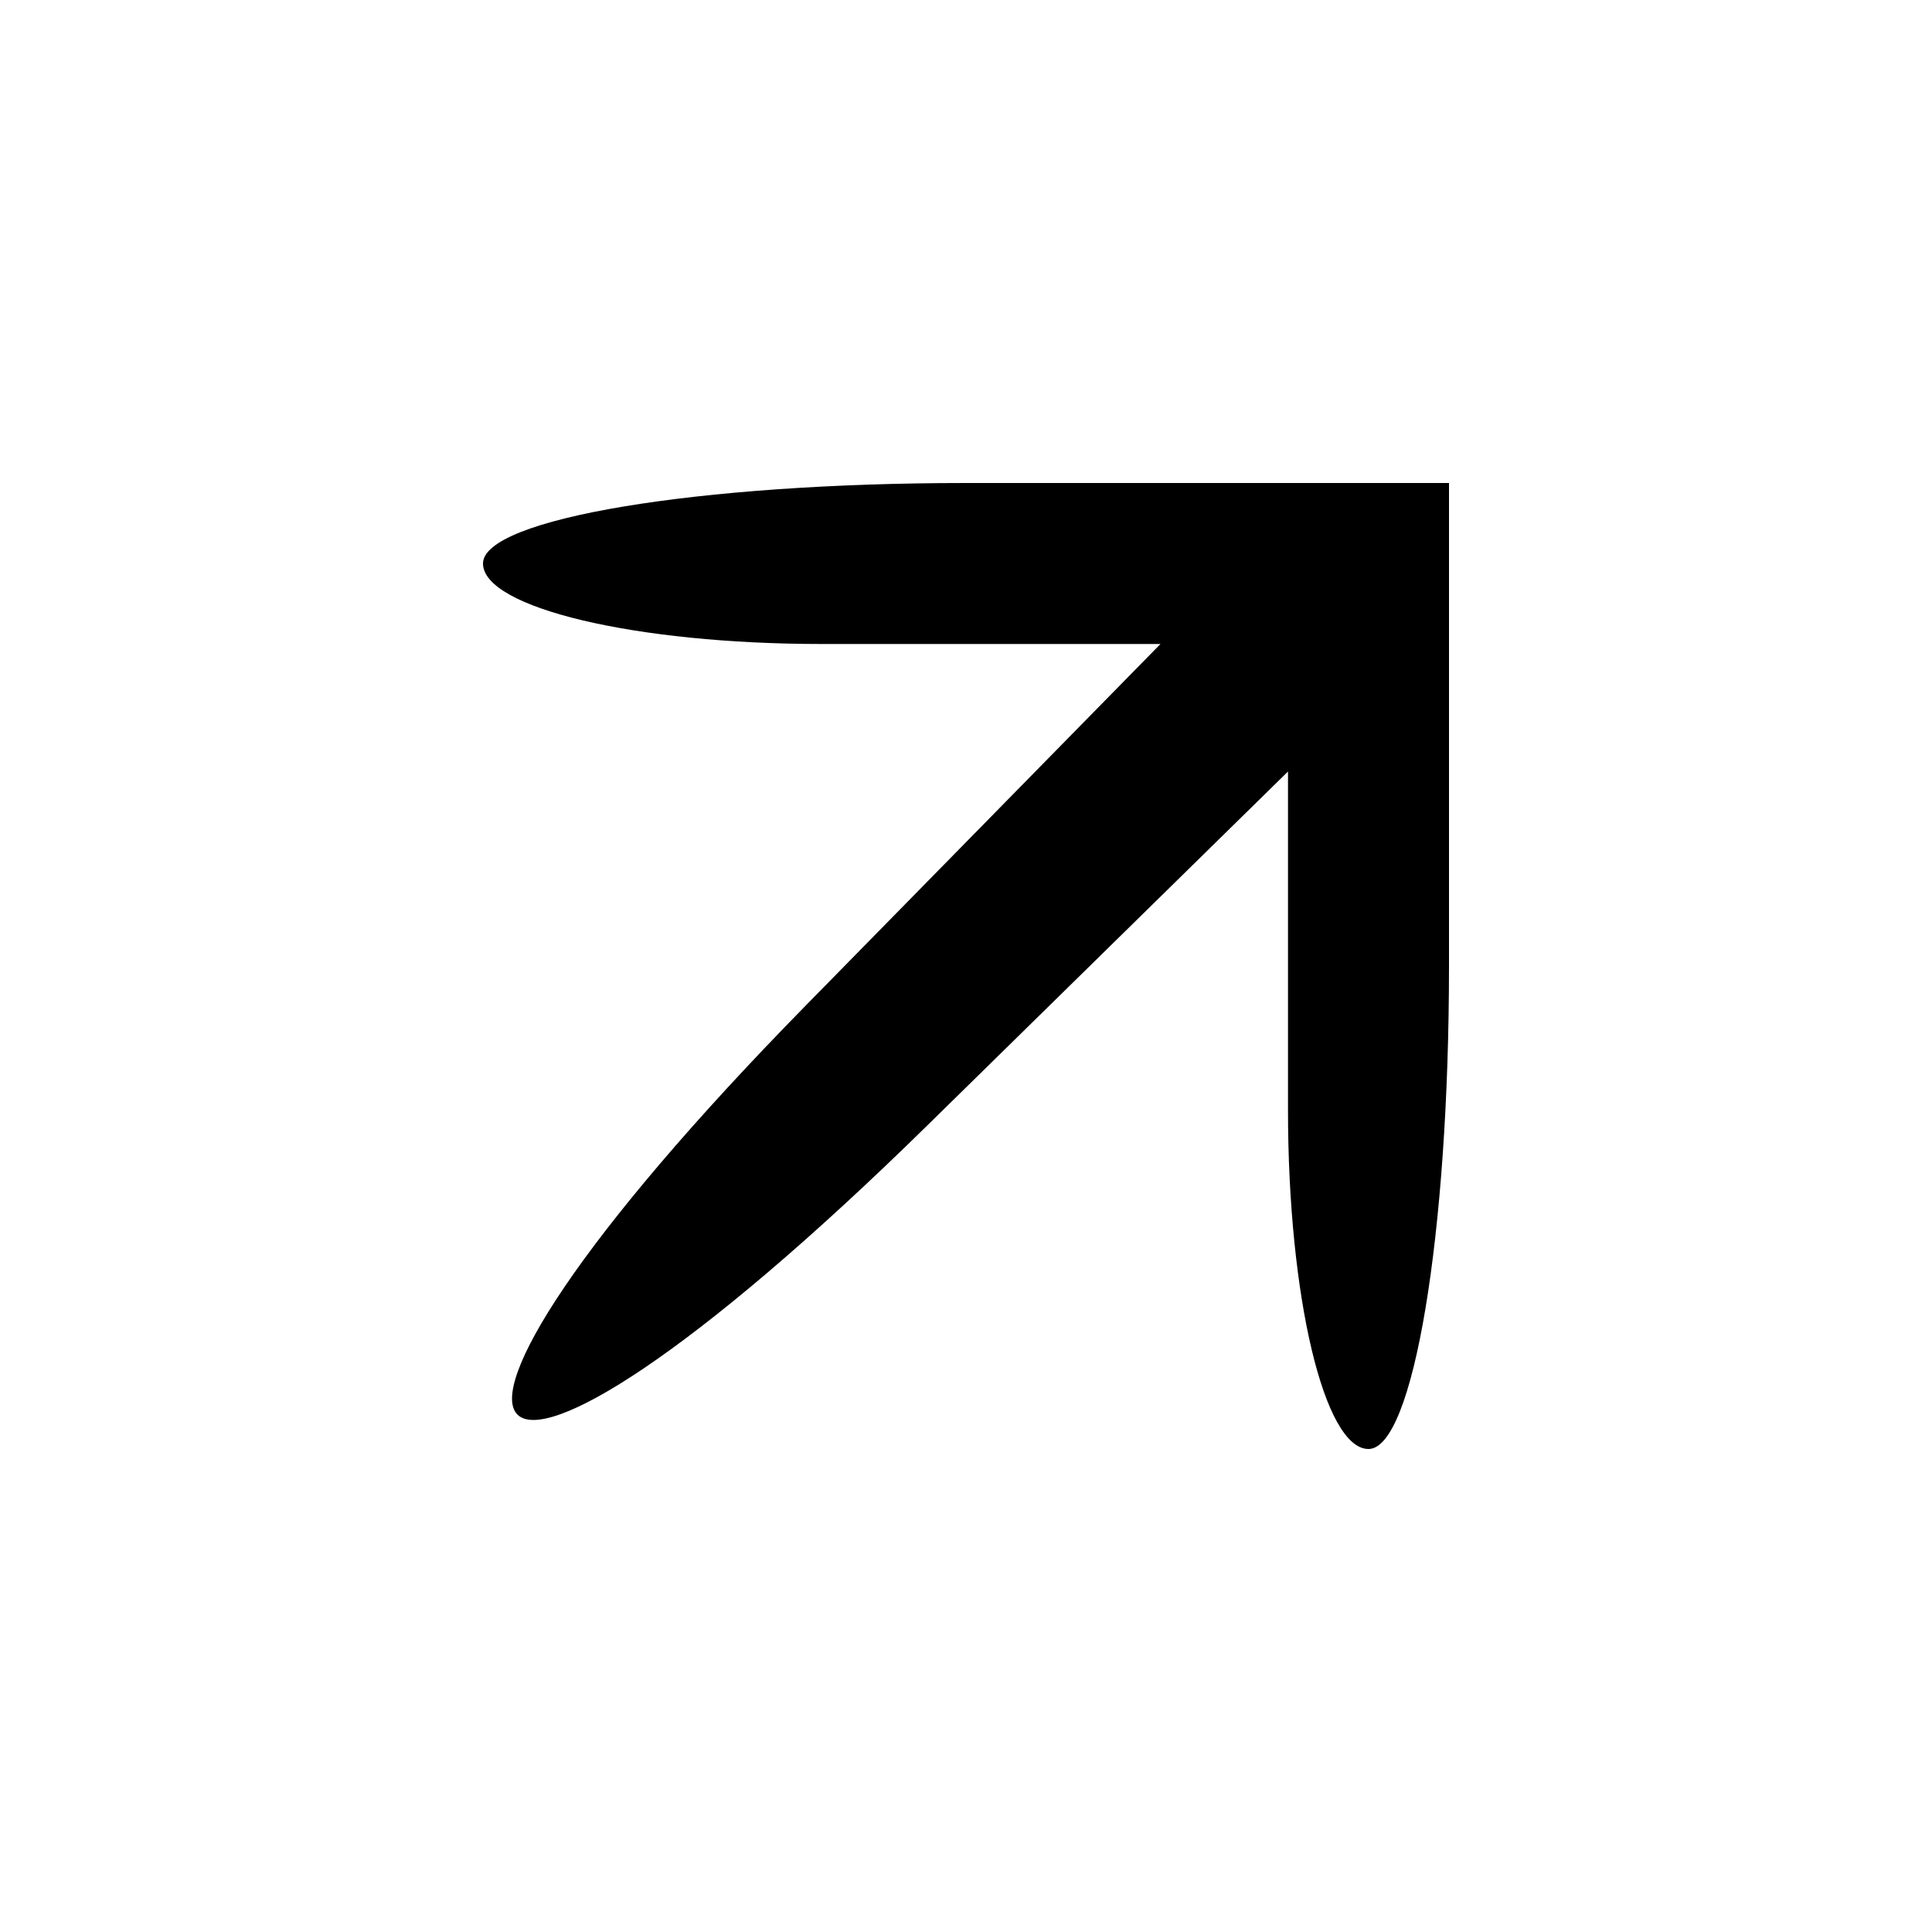
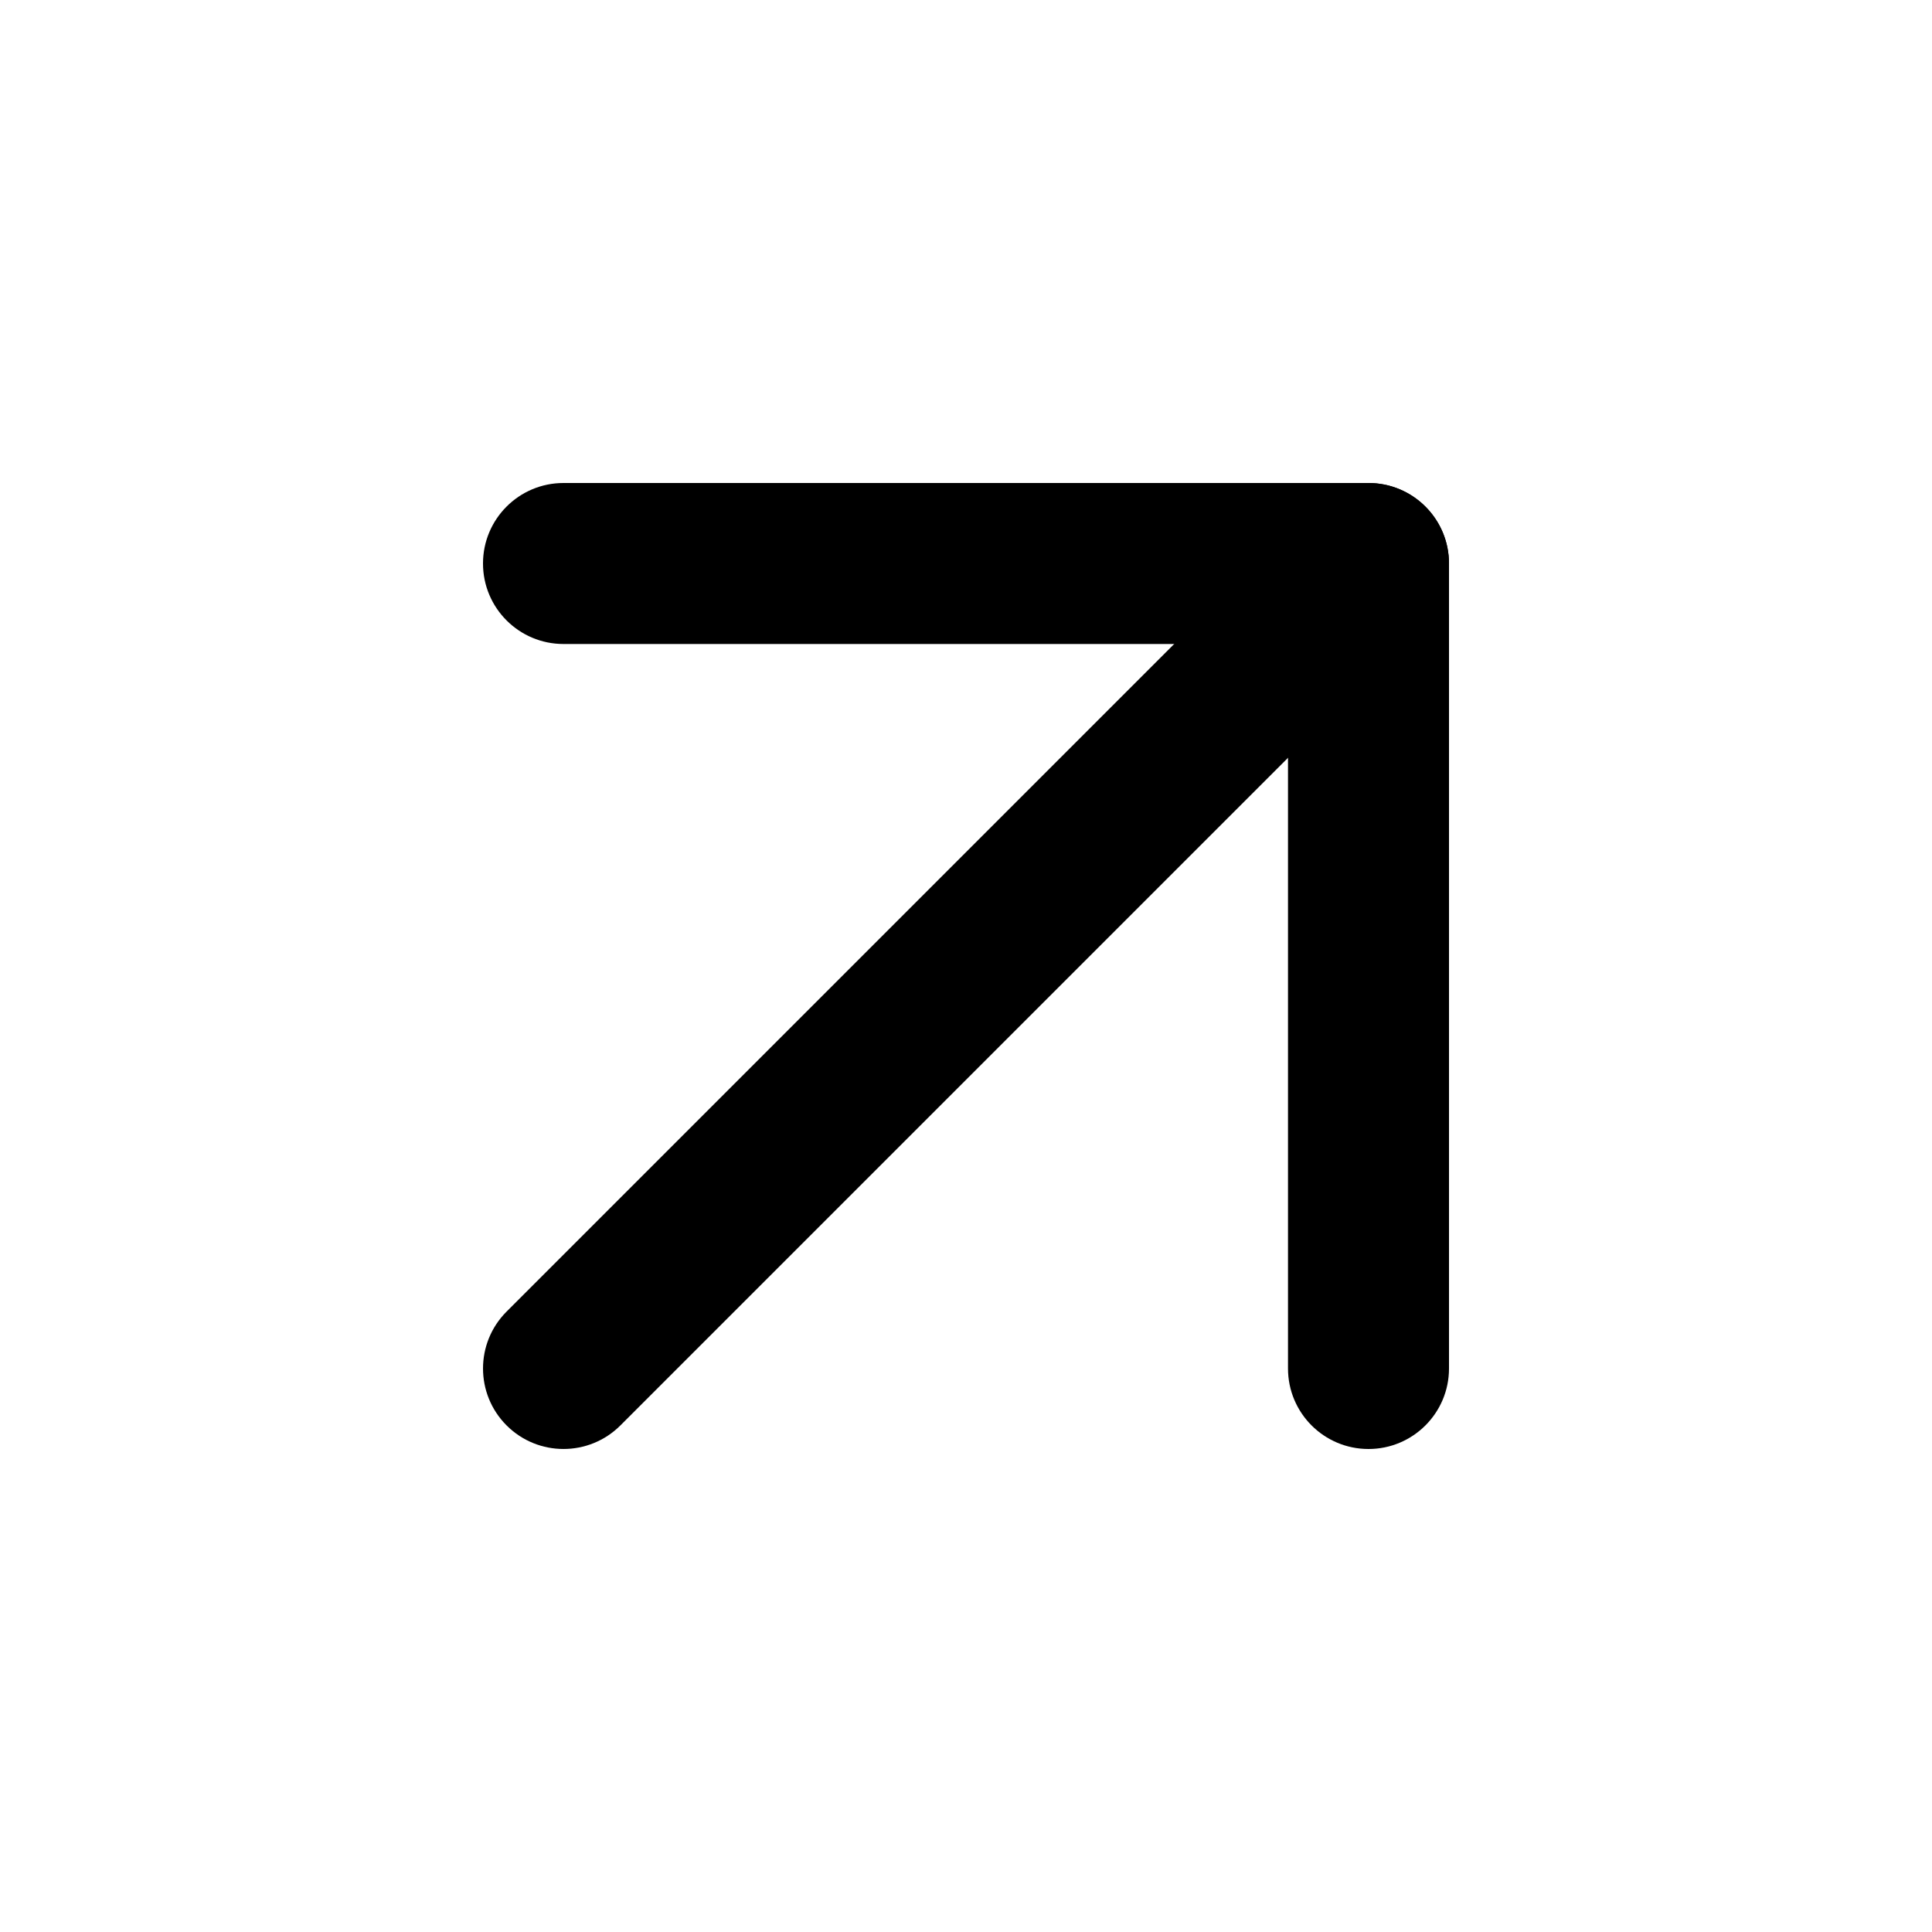
<svg xmlns="http://www.w3.org/2000/svg" fill="currentColor" viewBox="0 0 24 24">
-   <path d="M6 7c0 .55 1.894 1 4.208 1h4.208l-4.395 4.479c-5.737 5.845-4.345 7.237 1.5 1.5L16 9.584v4.208c0 2.314.45 4.208 1 4.208.556 0 1-2.667 1-6V6h-6c-3.333 0-6 .444-6 1" />
+   <path fill-rule="evenodd" d="M7 6a1 1 0 0 0-1 1 1 1 0 0 0 1 1h9v9a1 1 0 0 0 1 1 1 1 0 0 0 1-1V7a1 1 0 0 0-1-1Z" fill="currentColor" />
+   <path fill-rule="evenodd" d="m16.293 6.293-10 10a1 1 0 0 0 0 1.414 1 1 0 0 0 1.414 0l10-10a1 1 0 0 0 0-1.414 1 1 0 0 0-1.414 0" fill="currentColor" />
</svg>
